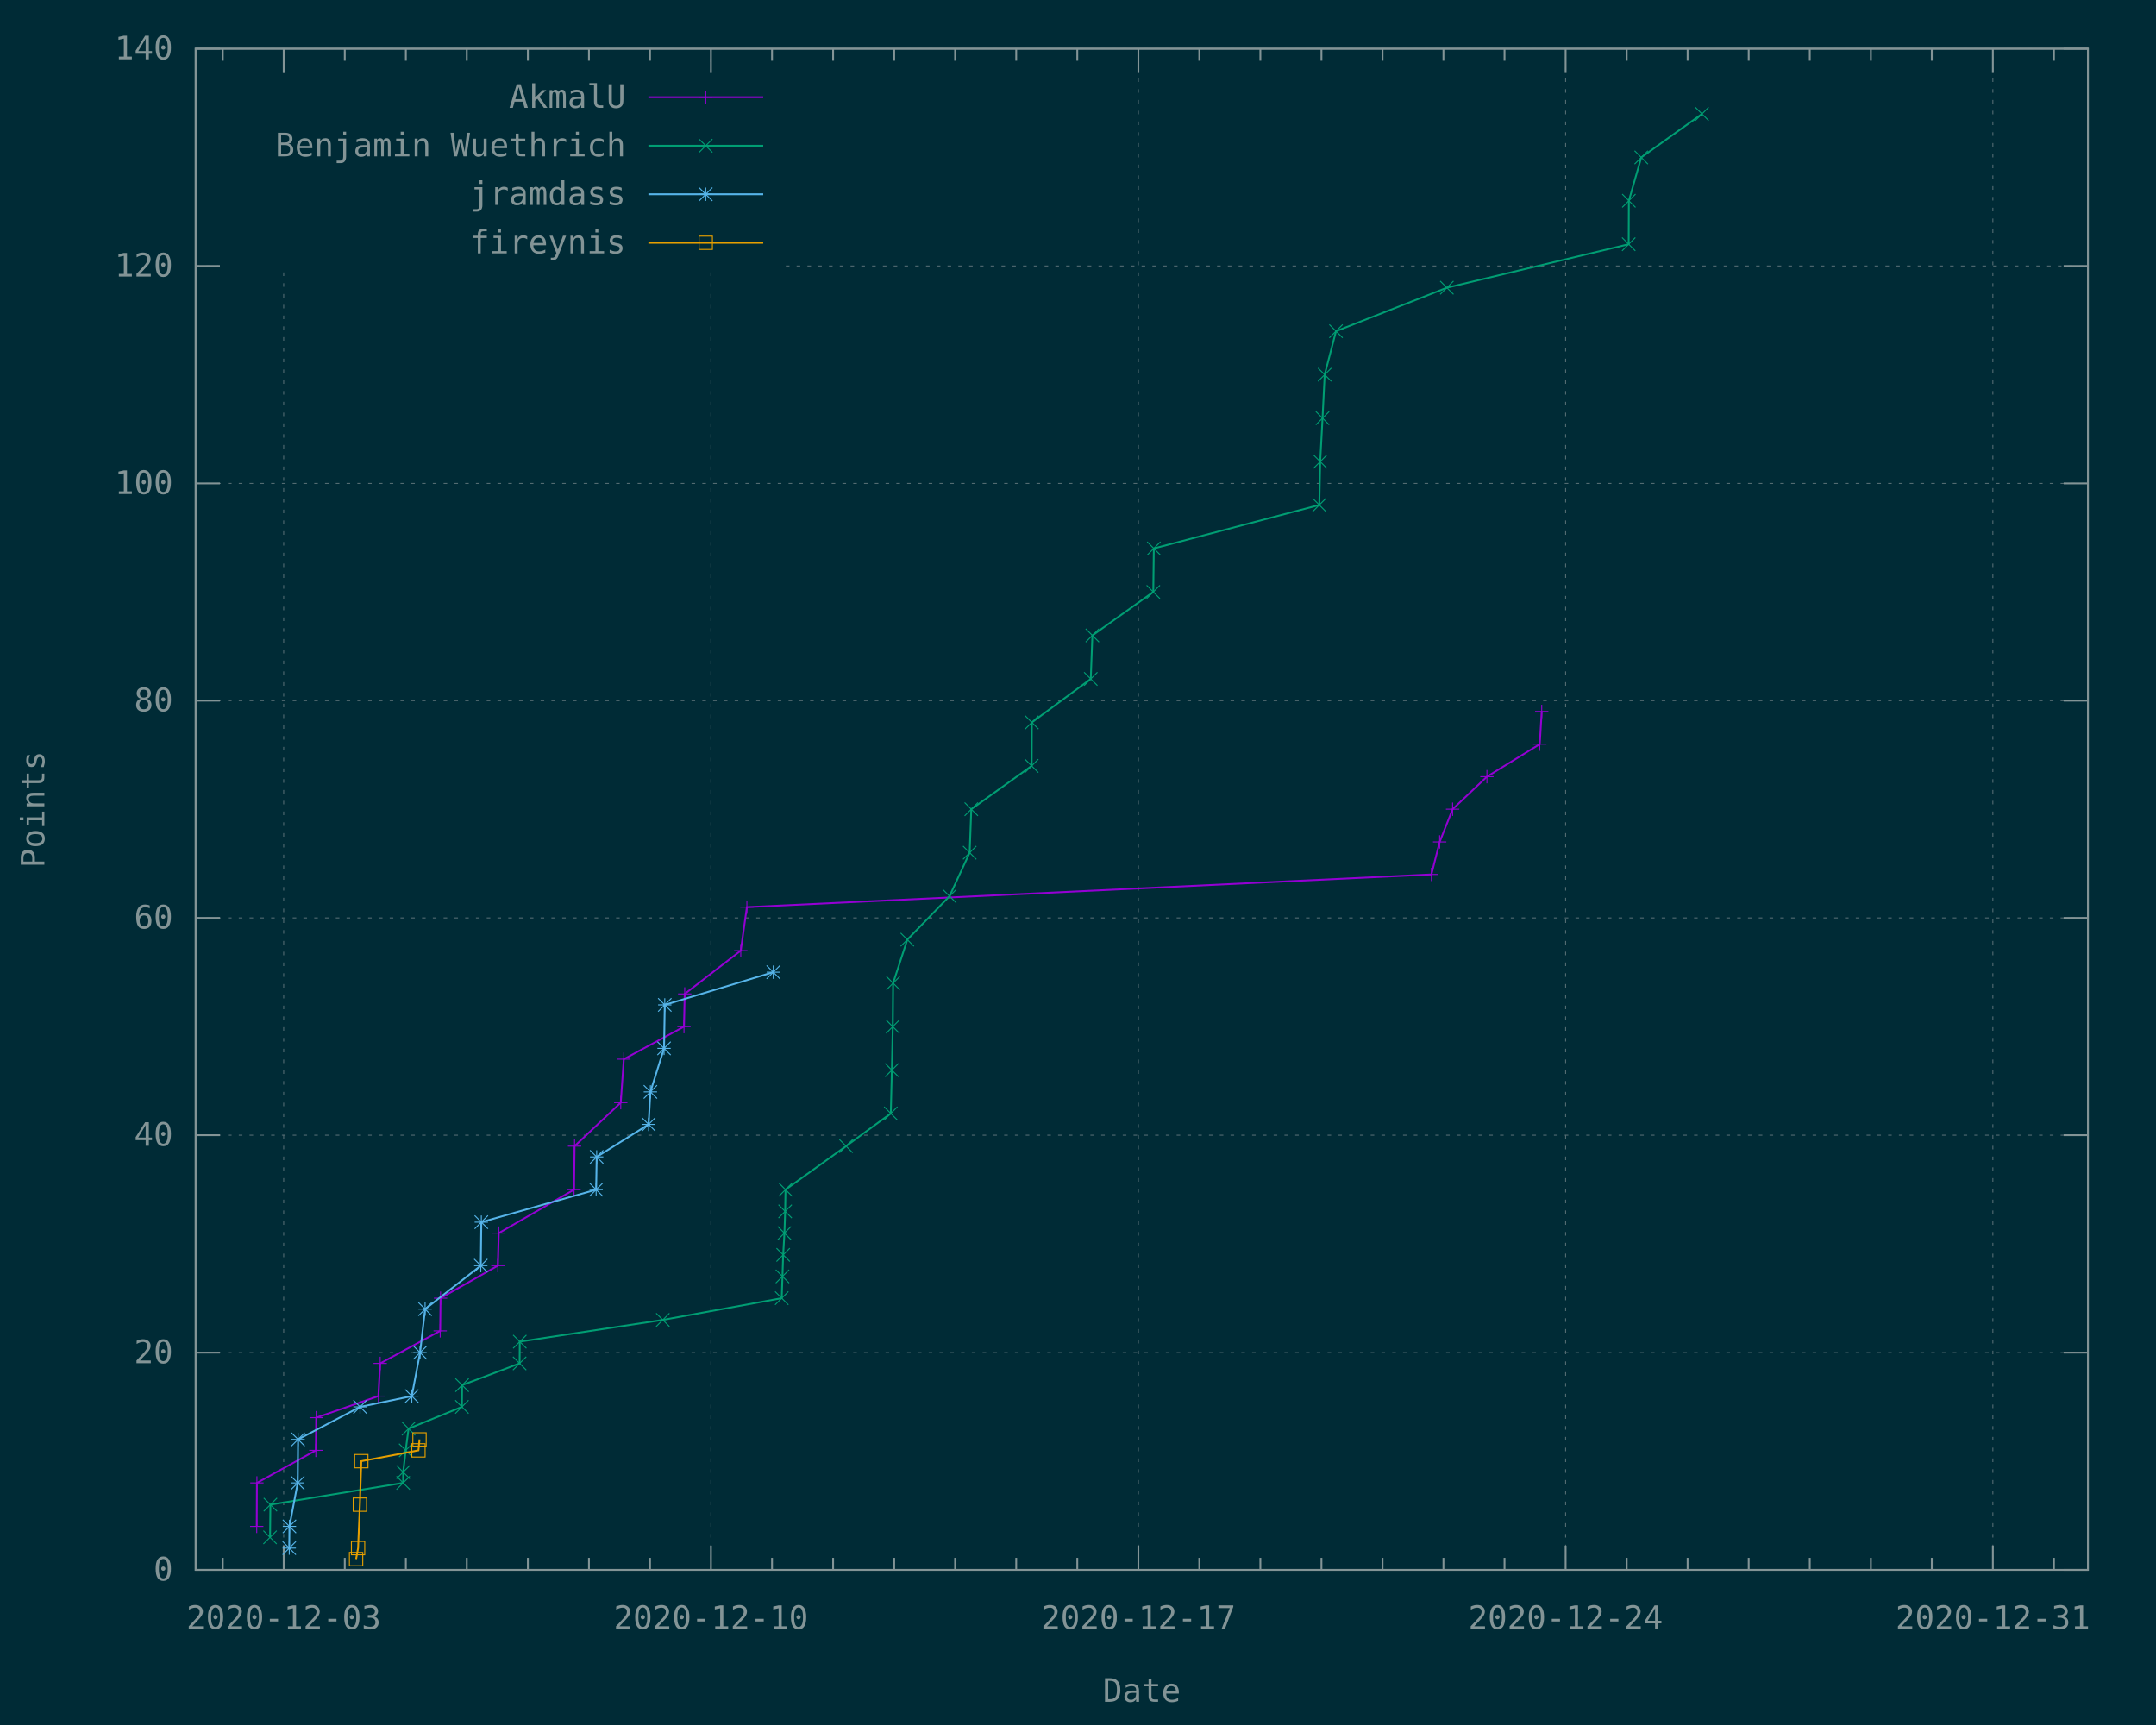
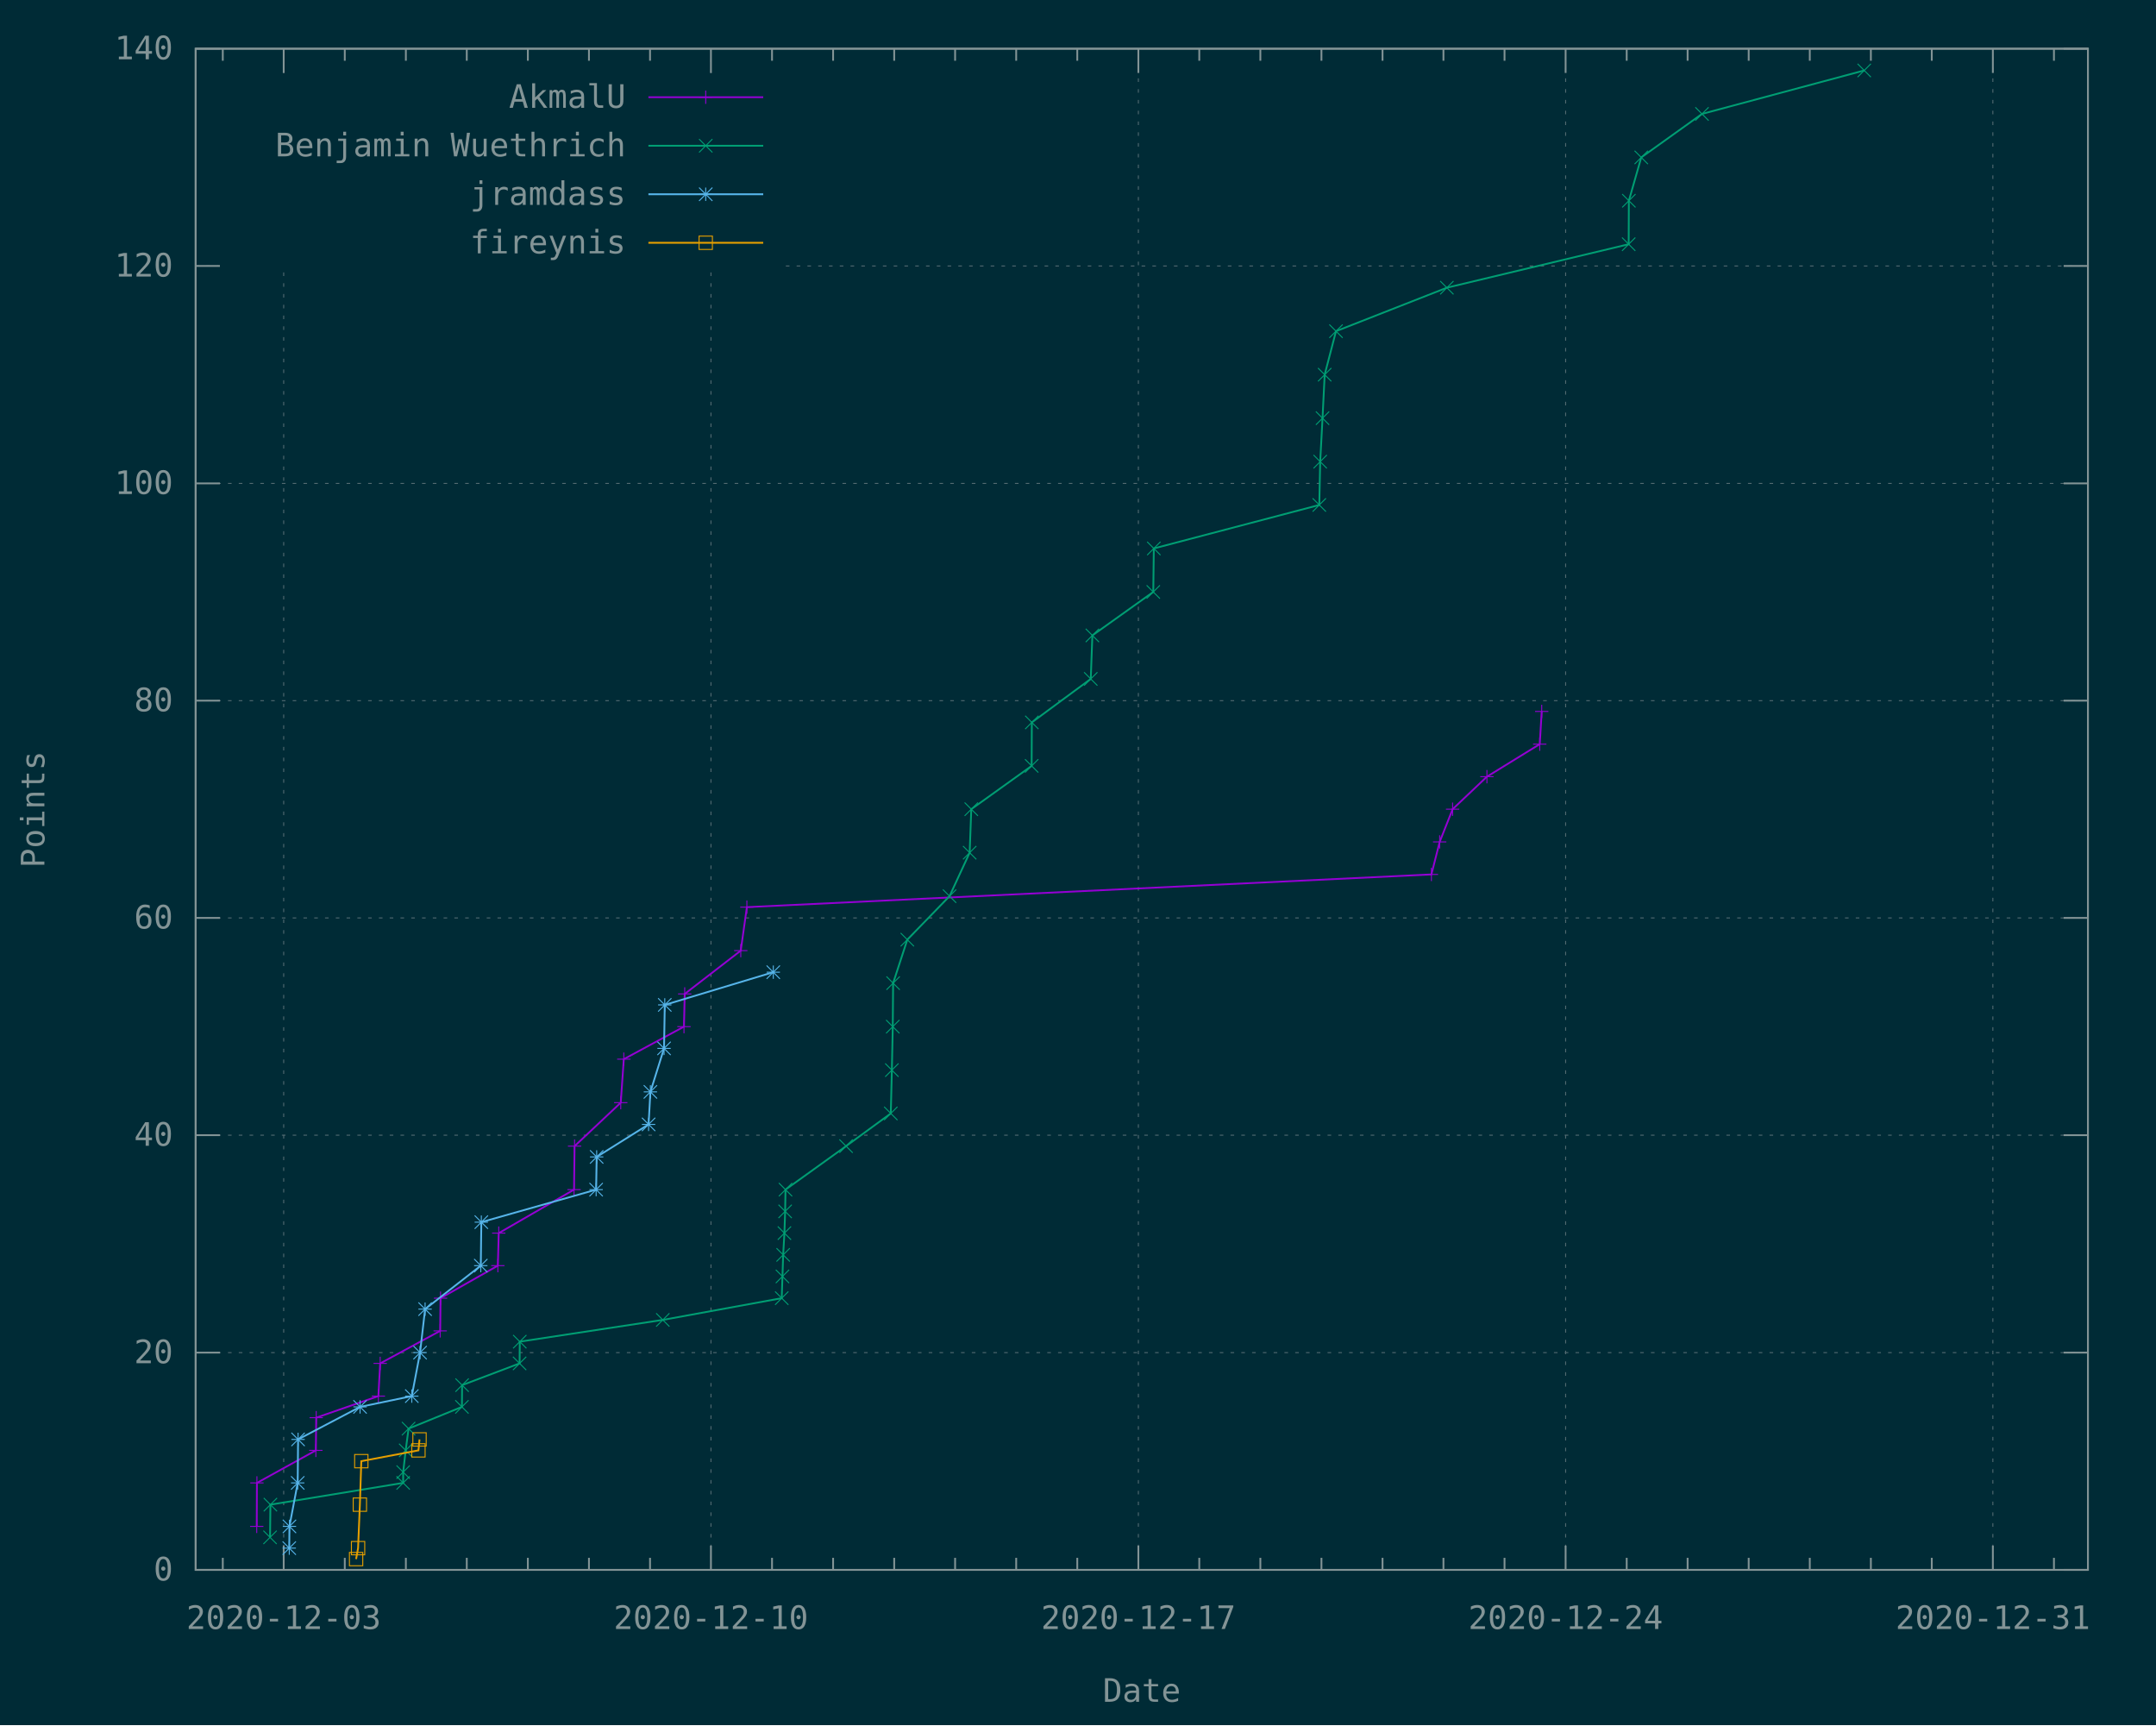
<svg xmlns="http://www.w3.org/2000/svg" xmlns:xlink="http://www.w3.org/1999/xlink" width="1200" height="960" viewBox="0 0 1200 960">
  <g id="gnuplot_canvas">
    <rect x="0" y="0" width="1200" height="960" fill="#002b36" />
    <defs>
      <circle id="gpDot" r="0.5" stroke-width="0.5" stroke="currentColor" />
      <path id="gpPt0" stroke-width="0.148" stroke="currentColor" d="M-1,0 h2 M0,-1 v2" />
      <path id="gpPt1" stroke-width="0.148" stroke="currentColor" d="M-1,-1 L1,1 M1,-1 L-1,1" />
      <path id="gpPt2" stroke-width="0.148" stroke="currentColor" d="M-1,0 L1,0 M0,-1 L0,1 M-1,-1 L1,1 M-1,1 L1,-1" />
      <rect id="gpPt3" stroke-width="0.148" stroke="currentColor" x="-1" y="-1" width="2" height="2" />
      <rect id="gpPt4" stroke-width="0.148" stroke="currentColor" fill="currentColor" x="-1" y="-1" width="2" height="2" />
      <circle id="gpPt5" stroke-width="0.148" stroke="currentColor" cx="0" cy="0" r="1" />
      <use xlink:href="#gpPt5" id="gpPt6" fill="currentColor" stroke="none" />
      <path id="gpPt7" stroke-width="0.148" stroke="currentColor" d="M0,-1.33 L-1.33,0.67 L1.33,0.67 z" />
      <use xlink:href="#gpPt7" id="gpPt8" fill="currentColor" stroke="none" />
      <use xlink:href="#gpPt7" id="gpPt9" stroke="currentColor" transform="rotate(180)" />
      <use xlink:href="#gpPt9" id="gpPt10" fill="currentColor" stroke="none" />
      <use xlink:href="#gpPt3" id="gpPt11" stroke="currentColor" transform="rotate(45)" />
      <use xlink:href="#gpPt11" id="gpPt12" fill="currentColor" stroke="none" />
      <path id="gpPt13" stroke-width="0.148" stroke="currentColor" d="M0,1.330 L1.265,0.411 L0.782,-1.067 L-0.782,-1.076 L-1.265,0.411 z" />
      <use xlink:href="#gpPt13" id="gpPt14" fill="currentColor" stroke="none" />
      <filter id="textbox" filterUnits="objectBoundingBox" x="0" y="0" height="1" width="1">
        <feFlood flood-color="#002B36" flood-opacity="1" result="bgnd" />
        <feComposite in="SourceGraphic" in2="bgnd" operator="atop" />
      </filter>
      <filter id="greybox" filterUnits="objectBoundingBox" x="0" y="0" height="1" width="1">
        <feFlood flood-color="lightgrey" flood-opacity="1" result="grey" />
        <feComposite in="SourceGraphic" in2="grey" operator="atop" />
      </filter>
    </defs>
    <g fill="none" color="#002B36" stroke="currentColor" stroke-width="1.00" stroke-linecap="butt" stroke-linejoin="miter">
</g>
    <g fill="none" color="black" stroke="currentColor" stroke-width="1.00" stroke-linecap="butt" stroke-linejoin="miter">
</g>
    <g fill="none" color="black" stroke="rgb(131, 148, 150)" stroke-width="0.50" stroke-linecap="butt" stroke-linejoin="miter">
</g>
    <g fill="none" color="gray" stroke="currentColor" stroke-width="0.50" stroke-linecap="butt" stroke-linejoin="miter">
      <path stroke="rgb( 88, 110, 117)" stroke-dasharray="2,4" class="gridline" d="M108.9,873.6 L1162.1,873.6  " />
    </g>
    <g fill="none" color="gray" stroke="rgb( 88, 110, 117)" stroke-width="1.00" stroke-linecap="butt" stroke-linejoin="miter">
</g>
    <g fill="none" color="black" stroke="currentColor" stroke-width="1.00" stroke-linecap="butt" stroke-linejoin="miter">
      <path stroke="rgb(131, 148, 150)" d="M108.9,873.6 L122.4,873.6 M1162.1,873.6 L1148.6,873.6  " />
      <g transform="translate(96.3,879.5)" stroke="none" fill="rgb(131,148,150)" font-family="Inconsolata" font-size="18.00" text-anchor="end">
        <text>
          <tspan font-family="Inconsolata"> 0</tspan>
        </text>
      </g>
    </g>
    <g fill="none" color="black" stroke="currentColor" stroke-width="1.00" stroke-linecap="butt" stroke-linejoin="miter">
</g>
    <g fill="none" color="black" stroke="rgb(131, 148, 150)" stroke-width="0.50" stroke-linecap="butt" stroke-linejoin="miter">
</g>
    <g fill="none" color="gray" stroke="currentColor" stroke-width="0.50" stroke-linecap="butt" stroke-linejoin="miter">
      <path stroke="rgb( 88, 110, 117)" stroke-dasharray="2,4" class="gridline" d="M108.9,752.7 L1162.1,752.7  " />
    </g>
    <g fill="none" color="gray" stroke="rgb( 88, 110, 117)" stroke-width="1.00" stroke-linecap="butt" stroke-linejoin="miter">
</g>
    <g fill="none" color="black" stroke="currentColor" stroke-width="1.00" stroke-linecap="butt" stroke-linejoin="miter">
      <path stroke="rgb(131, 148, 150)" d="M108.9,752.7 L122.4,752.7 M1162.1,752.7 L1148.6,752.7  " />
      <g transform="translate(96.3,758.6)" stroke="none" fill="rgb(131,148,150)" font-family="Inconsolata" font-size="18.00" text-anchor="end">
        <text>
          <tspan font-family="Inconsolata"> 20</tspan>
        </text>
      </g>
    </g>
    <g fill="none" color="black" stroke="currentColor" stroke-width="1.00" stroke-linecap="butt" stroke-linejoin="miter">
</g>
    <g fill="none" color="black" stroke="rgb(131, 148, 150)" stroke-width="0.50" stroke-linecap="butt" stroke-linejoin="miter">
</g>
    <g fill="none" color="gray" stroke="currentColor" stroke-width="0.50" stroke-linecap="butt" stroke-linejoin="miter">
      <path stroke="rgb( 88, 110, 117)" stroke-dasharray="2,4" class="gridline" d="M108.9,631.7 L1162.1,631.7  " />
    </g>
    <g fill="none" color="gray" stroke="rgb( 88, 110, 117)" stroke-width="1.00" stroke-linecap="butt" stroke-linejoin="miter">
</g>
    <g fill="none" color="black" stroke="currentColor" stroke-width="1.00" stroke-linecap="butt" stroke-linejoin="miter">
      <path stroke="rgb(131, 148, 150)" d="M108.9,631.7 L122.4,631.7 M1162.1,631.7 L1148.6,631.7  " />
      <g transform="translate(96.3,637.6)" stroke="none" fill="rgb(131,148,150)" font-family="Inconsolata" font-size="18.00" text-anchor="end">
        <text>
          <tspan font-family="Inconsolata"> 40</tspan>
        </text>
      </g>
    </g>
    <g fill="none" color="black" stroke="currentColor" stroke-width="1.00" stroke-linecap="butt" stroke-linejoin="miter">
</g>
    <g fill="none" color="black" stroke="rgb(131, 148, 150)" stroke-width="0.50" stroke-linecap="butt" stroke-linejoin="miter">
</g>
    <g fill="none" color="gray" stroke="currentColor" stroke-width="0.50" stroke-linecap="butt" stroke-linejoin="miter">
      <path stroke="rgb( 88, 110, 117)" stroke-dasharray="2,4" class="gridline" d="M108.9,510.8 L1162.1,510.8  " />
    </g>
    <g fill="none" color="gray" stroke="rgb( 88, 110, 117)" stroke-width="1.00" stroke-linecap="butt" stroke-linejoin="miter">
</g>
    <g fill="none" color="black" stroke="currentColor" stroke-width="1.00" stroke-linecap="butt" stroke-linejoin="miter">
      <path stroke="rgb(131, 148, 150)" d="M108.9,510.8 L122.4,510.8 M1162.1,510.8 L1148.6,510.8  " />
      <g transform="translate(96.3,516.7)" stroke="none" fill="rgb(131,148,150)" font-family="Inconsolata" font-size="18.00" text-anchor="end">
        <text>
          <tspan font-family="Inconsolata"> 60</tspan>
        </text>
      </g>
    </g>
    <g fill="none" color="black" stroke="currentColor" stroke-width="1.00" stroke-linecap="butt" stroke-linejoin="miter">
</g>
    <g fill="none" color="black" stroke="rgb(131, 148, 150)" stroke-width="0.50" stroke-linecap="butt" stroke-linejoin="miter">
</g>
    <g fill="none" color="gray" stroke="currentColor" stroke-width="0.50" stroke-linecap="butt" stroke-linejoin="miter">
      <path stroke="rgb( 88, 110, 117)" stroke-dasharray="2,4" class="gridline" d="M108.9,389.9 L1162.1,389.9  " />
    </g>
    <g fill="none" color="gray" stroke="rgb( 88, 110, 117)" stroke-width="1.00" stroke-linecap="butt" stroke-linejoin="miter">
</g>
    <g fill="none" color="black" stroke="currentColor" stroke-width="1.00" stroke-linecap="butt" stroke-linejoin="miter">
      <path stroke="rgb(131, 148, 150)" d="M108.9,389.9 L122.4,389.9 M1162.1,389.9 L1148.6,389.9  " />
      <g transform="translate(96.3,395.8)" stroke="none" fill="rgb(131,148,150)" font-family="Inconsolata" font-size="18.00" text-anchor="end">
        <text>
          <tspan font-family="Inconsolata"> 80</tspan>
        </text>
      </g>
    </g>
    <g fill="none" color="black" stroke="currentColor" stroke-width="1.00" stroke-linecap="butt" stroke-linejoin="miter">
</g>
    <g fill="none" color="black" stroke="rgb(131, 148, 150)" stroke-width="0.50" stroke-linecap="butt" stroke-linejoin="miter">
</g>
    <g fill="none" color="gray" stroke="currentColor" stroke-width="0.50" stroke-linecap="butt" stroke-linejoin="miter">
      <path stroke="rgb( 88, 110, 117)" stroke-dasharray="2,4" class="gridline" d="M108.9,269.0 L1162.1,269.0  " />
    </g>
    <g fill="none" color="gray" stroke="rgb( 88, 110, 117)" stroke-width="1.00" stroke-linecap="butt" stroke-linejoin="miter">
</g>
    <g fill="none" color="black" stroke="currentColor" stroke-width="1.00" stroke-linecap="butt" stroke-linejoin="miter">
      <path stroke="rgb(131, 148, 150)" d="M108.9,269.0 L122.4,269.0 M1162.1,269.0 L1148.6,269.0  " />
      <g transform="translate(96.3,274.9)" stroke="none" fill="rgb(131,148,150)" font-family="Inconsolata" font-size="18.00" text-anchor="end">
        <text>
          <tspan font-family="Inconsolata"> 100</tspan>
        </text>
      </g>
    </g>
    <g fill="none" color="black" stroke="currentColor" stroke-width="1.00" stroke-linecap="butt" stroke-linejoin="miter">
</g>
    <g fill="none" color="black" stroke="rgb(131, 148, 150)" stroke-width="0.50" stroke-linecap="butt" stroke-linejoin="miter">
</g>
    <g fill="none" color="gray" stroke="currentColor" stroke-width="0.50" stroke-linecap="butt" stroke-linejoin="miter">
      <path stroke="rgb( 88, 110, 117)" stroke-dasharray="2,4" class="gridline" d="M108.9,148.0 L121.5,148.0 M437.4,148.0 L1162.1,148.0  " />
    </g>
    <g fill="none" color="gray" stroke="rgb( 88, 110, 117)" stroke-width="1.00" stroke-linecap="butt" stroke-linejoin="miter">
</g>
    <g fill="none" color="black" stroke="currentColor" stroke-width="1.00" stroke-linecap="butt" stroke-linejoin="miter">
      <path stroke="rgb(131, 148, 150)" d="M108.9,148.0 L122.4,148.0 M1162.1,148.0 L1148.6,148.0  " />
      <g transform="translate(96.3,153.9)" stroke="none" fill="rgb(131,148,150)" font-family="Inconsolata" font-size="18.00" text-anchor="end">
        <text>
          <tspan font-family="Inconsolata"> 120</tspan>
        </text>
      </g>
    </g>
    <g fill="none" color="black" stroke="currentColor" stroke-width="1.00" stroke-linecap="butt" stroke-linejoin="miter">
</g>
    <g fill="none" color="black" stroke="rgb(131, 148, 150)" stroke-width="0.50" stroke-linecap="butt" stroke-linejoin="miter">
</g>
    <g fill="none" color="gray" stroke="currentColor" stroke-width="0.50" stroke-linecap="butt" stroke-linejoin="miter">
      <path stroke="rgb( 88, 110, 117)" stroke-dasharray="2,4" class="gridline" d="M108.9,27.1 L1162.1,27.1  " />
    </g>
    <g fill="none" color="gray" stroke="rgb( 88, 110, 117)" stroke-width="1.00" stroke-linecap="butt" stroke-linejoin="miter">
</g>
    <g fill="none" color="black" stroke="currentColor" stroke-width="1.00" stroke-linecap="butt" stroke-linejoin="miter">
      <path stroke="rgb(131, 148, 150)" d="M108.9,27.1 L122.4,27.1 M1162.1,27.1 L1148.6,27.1  " />
      <g transform="translate(96.3,33.0)" stroke="none" fill="rgb(131,148,150)" font-family="Inconsolata" font-size="18.00" text-anchor="end">
        <text>
          <tspan font-family="Inconsolata"> 140</tspan>
        </text>
      </g>
    </g>
    <g fill="none" color="black" stroke="currentColor" stroke-width="1.00" stroke-linecap="butt" stroke-linejoin="miter">
      <path stroke="rgb(131, 148, 150)" d="M124.0,873.6 L124.0,866.9 M124.0,27.1 L124.0,33.8  " />
    </g>
    <g fill="none" color="black" stroke="rgb(131, 148, 150)" stroke-width="0.50" stroke-linecap="butt" stroke-linejoin="miter">
</g>
    <g fill="none" color="gray" stroke="currentColor" stroke-width="0.50" stroke-linecap="butt" stroke-linejoin="miter">
      <path stroke="rgb( 88, 110, 117)" stroke-dasharray="2,4" class="gridline" d="M157.9,873.6 L157.9,148.6 M157.9,40.6 L157.9,27.1  " />
    </g>
    <g fill="none" color="gray" stroke="rgb( 88, 110, 117)" stroke-width="1.00" stroke-linecap="butt" stroke-linejoin="miter">
</g>
    <g fill="none" color="black" stroke="currentColor" stroke-width="1.00" stroke-linecap="butt" stroke-linejoin="miter">
      <path stroke="rgb(131, 148, 150)" d="M157.9,873.6 L157.9,860.1 M157.9,27.1 L157.9,40.6  " />
      <g transform="translate(157.9,906.5)" stroke="none" fill="rgb(131,148,150)" font-family="Inconsolata" font-size="18.00" text-anchor="middle">
        <text>
          <tspan font-family="Inconsolata">2020-12-03</tspan>
        </text>
      </g>
    </g>
    <g fill="none" color="black" stroke="currentColor" stroke-width="1.00" stroke-linecap="butt" stroke-linejoin="miter">
      <path stroke="rgb(131, 148, 150)" d="M191.9,873.6 L191.9,866.9 M191.9,27.1 L191.9,33.8 M225.9,873.6 L225.9,866.9 M225.9,27.1 L225.9,33.8   M259.8,873.6 L259.8,866.9 M259.8,27.1 L259.8,33.8 M293.8,873.6 L293.8,866.9 M293.8,27.1 L293.8,33.8   M327.8,873.6 L327.8,866.9 M327.8,27.1 L327.8,33.8 M361.8,873.6 L361.8,866.9 M361.8,27.1 L361.8,33.8    " />
    </g>
    <g fill="none" color="black" stroke="rgb(131, 148, 150)" stroke-width="0.50" stroke-linecap="butt" stroke-linejoin="miter">
</g>
    <g fill="none" color="gray" stroke="currentColor" stroke-width="0.50" stroke-linecap="butt" stroke-linejoin="miter">
      <path stroke="rgb( 88, 110, 117)" stroke-dasharray="2,4" class="gridline" d="M395.7,873.6 L395.7,148.6 M395.7,40.6 L395.7,27.1  " />
    </g>
    <g fill="none" color="gray" stroke="rgb( 88, 110, 117)" stroke-width="1.00" stroke-linecap="butt" stroke-linejoin="miter">
</g>
    <g fill="none" color="black" stroke="currentColor" stroke-width="1.00" stroke-linecap="butt" stroke-linejoin="miter">
      <path stroke="rgb(131, 148, 150)" d="M395.7,873.6 L395.7,860.1 M395.7,27.1 L395.7,40.6  " />
      <g transform="translate(395.7,906.5)" stroke="none" fill="rgb(131,148,150)" font-family="Inconsolata" font-size="18.00" text-anchor="middle">
        <text>
          <tspan font-family="Inconsolata">2020-12-10</tspan>
        </text>
      </g>
    </g>
    <g fill="none" color="black" stroke="currentColor" stroke-width="1.00" stroke-linecap="butt" stroke-linejoin="miter">
      <path stroke="rgb(131, 148, 150)" d="M429.7,873.6 L429.7,866.9 M429.7,27.1 L429.7,33.8 M463.7,873.6 L463.7,866.9 M463.7,27.1 L463.7,33.8   M497.7,873.6 L497.7,866.9 M497.7,27.1 L497.7,33.8 M531.6,873.6 L531.6,866.9 M531.6,27.1 L531.6,33.8   M565.6,873.6 L565.6,866.9 M565.6,27.1 L565.6,33.8 M599.6,873.6 L599.6,866.9 M599.6,27.1 L599.6,33.8    " />
    </g>
    <g fill="none" color="black" stroke="rgb(131, 148, 150)" stroke-width="0.50" stroke-linecap="butt" stroke-linejoin="miter">
</g>
    <g fill="none" color="gray" stroke="currentColor" stroke-width="0.50" stroke-linecap="butt" stroke-linejoin="miter">
      <path stroke="rgb( 88, 110, 117)" stroke-dasharray="2,4" class="gridline" d="M633.6,873.6 L633.6,27.1  " />
    </g>
    <g fill="none" color="gray" stroke="rgb( 88, 110, 117)" stroke-width="1.00" stroke-linecap="butt" stroke-linejoin="miter">
</g>
    <g fill="none" color="black" stroke="currentColor" stroke-width="1.00" stroke-linecap="butt" stroke-linejoin="miter">
      <path stroke="rgb(131, 148, 150)" d="M633.6,873.6 L633.6,860.1 M633.6,27.1 L633.6,40.6  " />
      <g transform="translate(633.6,906.5)" stroke="none" fill="rgb(131,148,150)" font-family="Inconsolata" font-size="18.00" text-anchor="middle">
        <text>
          <tspan font-family="Inconsolata">2020-12-17</tspan>
        </text>
      </g>
    </g>
    <g fill="none" color="black" stroke="currentColor" stroke-width="1.00" stroke-linecap="butt" stroke-linejoin="miter">
      <path stroke="rgb(131, 148, 150)" d="M667.5,873.6 L667.5,866.9 M667.5,27.1 L667.5,33.8 M701.5,873.6 L701.5,866.9 M701.5,27.1 L701.5,33.8   M735.5,873.6 L735.5,866.9 M735.5,27.1 L735.5,33.8 M769.5,873.6 L769.5,866.9 M769.5,27.1 L769.5,33.8   M803.4,873.6 L803.4,866.9 M803.4,27.1 L803.4,33.8 M837.4,873.6 L837.4,866.9 M837.4,27.1 L837.4,33.8    " />
    </g>
    <g fill="none" color="black" stroke="rgb(131, 148, 150)" stroke-width="0.50" stroke-linecap="butt" stroke-linejoin="miter">
</g>
    <g fill="none" color="gray" stroke="currentColor" stroke-width="0.50" stroke-linecap="butt" stroke-linejoin="miter">
      <path stroke="rgb( 88, 110, 117)" stroke-dasharray="2,4" class="gridline" d="M871.4,873.6 L871.4,27.1  " />
    </g>
    <g fill="none" color="gray" stroke="rgb( 88, 110, 117)" stroke-width="1.00" stroke-linecap="butt" stroke-linejoin="miter">
</g>
    <g fill="none" color="black" stroke="currentColor" stroke-width="1.00" stroke-linecap="butt" stroke-linejoin="miter">
      <path stroke="rgb(131, 148, 150)" d="M871.4,873.6 L871.4,860.1 M871.4,27.1 L871.4,40.6  " />
      <g transform="translate(871.4,906.5)" stroke="none" fill="rgb(131,148,150)" font-family="Inconsolata" font-size="18.00" text-anchor="middle">
        <text>
          <tspan font-family="Inconsolata">2020-12-24</tspan>
        </text>
      </g>
    </g>
    <g fill="none" color="black" stroke="currentColor" stroke-width="1.00" stroke-linecap="butt" stroke-linejoin="miter">
      <path stroke="rgb(131, 148, 150)" d="M905.4,873.6 L905.4,866.9 M905.4,27.1 L905.4,33.8 M939.3,873.6 L939.3,866.9 M939.3,27.1 L939.3,33.8   M973.3,873.6 L973.3,866.9 M973.3,27.1 L973.3,33.8 M1007.3,873.6 L1007.3,866.9 M1007.3,27.1 L1007.3,33.8   M1041.3,873.6 L1041.3,866.9 M1041.3,27.1 L1041.3,33.8 M1075.2,873.6 L1075.2,866.9 M1075.2,27.1 L1075.2,33.8    " />
    </g>
    <g fill="none" color="black" stroke="rgb(131, 148, 150)" stroke-width="0.50" stroke-linecap="butt" stroke-linejoin="miter">
</g>
    <g fill="none" color="gray" stroke="currentColor" stroke-width="0.50" stroke-linecap="butt" stroke-linejoin="miter">
      <path stroke="rgb( 88, 110, 117)" stroke-dasharray="2,4" class="gridline" d="M1109.2,873.6 L1109.2,27.1  " />
    </g>
    <g fill="none" color="gray" stroke="rgb( 88, 110, 117)" stroke-width="1.00" stroke-linecap="butt" stroke-linejoin="miter">
</g>
    <g fill="none" color="black" stroke="currentColor" stroke-width="1.00" stroke-linecap="butt" stroke-linejoin="miter">
      <path stroke="rgb(131, 148, 150)" d="M1109.2,873.6 L1109.2,860.1 M1109.2,27.1 L1109.2,40.6  " />
      <g transform="translate(1109.2,906.5)" stroke="none" fill="rgb(131,148,150)" font-family="Inconsolata" font-size="18.00" text-anchor="middle">
        <text>
          <tspan font-family="Inconsolata">2020-12-31</tspan>
        </text>
      </g>
    </g>
    <g fill="none" color="black" stroke="currentColor" stroke-width="1.00" stroke-linecap="butt" stroke-linejoin="miter">
      <path stroke="rgb(131, 148, 150)" d="M1143.2,873.6 L1143.2,866.9 M1143.2,27.1 L1143.2,33.8  " />
    </g>
    <g fill="none" color="black" stroke="currentColor" stroke-width="1.00" stroke-linecap="butt" stroke-linejoin="miter">
      <path stroke="rgb(131, 148, 150)" d="M108.9,27.1 L108.9,873.6 L1162.1,873.6 L1162.1,27.1 L108.9,27.1 Z  " />
    </g>
    <g fill="none" color="black" stroke="currentColor" stroke-width="1.00" stroke-linecap="butt" stroke-linejoin="miter">
      <g transform="translate(24.7,450.4) rotate(270)" stroke="none" fill="rgb(131,148,150)" font-family="Inconsolata" font-size="18.00" text-anchor="middle">
        <text>
          <tspan font-family="Inconsolata">Points</tspan>
        </text>
      </g>
    </g>
    <g fill="none" color="black" stroke="currentColor" stroke-width="1.00" stroke-linecap="butt" stroke-linejoin="miter">
      <g transform="translate(635.5,947.0)" stroke="none" fill="rgb(131,148,150)" font-family="Inconsolata" font-size="18.00" text-anchor="middle">
        <text>
          <tspan font-family="Inconsolata">Date</tspan>
        </text>
      </g>
    </g>
    <g fill="none" color="black" stroke="currentColor" stroke-width="1.00" stroke-linecap="butt" stroke-linejoin="miter">
</g>
    <g id="gnuplot_plot_1">
      <g fill="none" color="black" stroke="currentColor" stroke-width="1.00" stroke-linecap="butt" stroke-linejoin="miter">
        <g transform="translate(348.3,60.0)" stroke="none" fill="rgb(131,148,150)" font-family="Inconsolata" font-size="18.00" text-anchor="end">
          <text>
            <tspan font-family="Inconsolata">AkmalU</tspan>
          </text>
        </g>
      </g>
      <g fill="none" color="black" stroke="currentColor" stroke-width="1.00" stroke-linecap="butt" stroke-linejoin="miter">
        <path stroke="rgb(148,   0, 211)" d="M360.9,54.1 L424.8,54.1 M142.9,849.4 L143.0,825.2 L175.8,807.1 L176.0,788.9 L210.6,776.9 L211.6,758.7   L245.0,740.6 L245.2,722.4 L277.1,704.3 L277.6,686.2 L319.5,662.0 L319.8,637.8 L345.5,613.6 L347.2,589.4   L380.7,571.3 L381.1,553.1 L412.3,529.0 L415.7,504.8 L796.7,486.6 L801.3,468.5 L808.5,450.3 L827.6,432.2   L857.0,414.1 L858.1,395.9  " />
        <use xlink:href="#gpPt0" transform="translate(142.9,849.4) scale(3.71)" color="rgb(148,   0, 211)" />
        <use xlink:href="#gpPt0" transform="translate(143.0,825.2) scale(3.71)" color="rgb(148,   0, 211)" />
        <use xlink:href="#gpPt0" transform="translate(175.8,807.1) scale(3.71)" color="rgb(148,   0, 211)" />
        <use xlink:href="#gpPt0" transform="translate(176.0,788.9) scale(3.71)" color="rgb(148,   0, 211)" />
        <use xlink:href="#gpPt0" transform="translate(210.6,776.9) scale(3.71)" color="rgb(148,   0, 211)" />
        <use xlink:href="#gpPt0" transform="translate(211.6,758.7) scale(3.71)" color="rgb(148,   0, 211)" />
        <use xlink:href="#gpPt0" transform="translate(245.0,740.6) scale(3.71)" color="rgb(148,   0, 211)" />
        <use xlink:href="#gpPt0" transform="translate(245.2,722.4) scale(3.71)" color="rgb(148,   0, 211)" />
        <use xlink:href="#gpPt0" transform="translate(277.1,704.3) scale(3.71)" color="rgb(148,   0, 211)" />
        <use xlink:href="#gpPt0" transform="translate(277.6,686.2) scale(3.71)" color="rgb(148,   0, 211)" />
        <use xlink:href="#gpPt0" transform="translate(319.5,662.0) scale(3.71)" color="rgb(148,   0, 211)" />
        <use xlink:href="#gpPt0" transform="translate(319.8,637.8) scale(3.71)" color="rgb(148,   0, 211)" />
        <use xlink:href="#gpPt0" transform="translate(345.5,613.6) scale(3.71)" color="rgb(148,   0, 211)" />
        <use xlink:href="#gpPt0" transform="translate(347.2,589.4) scale(3.71)" color="rgb(148,   0, 211)" />
        <use xlink:href="#gpPt0" transform="translate(380.7,571.3) scale(3.71)" color="rgb(148,   0, 211)" />
        <use xlink:href="#gpPt0" transform="translate(381.1,553.1) scale(3.71)" color="rgb(148,   0, 211)" />
        <use xlink:href="#gpPt0" transform="translate(412.3,529.0) scale(3.71)" color="rgb(148,   0, 211)" />
        <use xlink:href="#gpPt0" transform="translate(415.7,504.8) scale(3.71)" color="rgb(148,   0, 211)" />
        <use xlink:href="#gpPt0" transform="translate(796.7,486.6) scale(3.71)" color="rgb(148,   0, 211)" />
        <use xlink:href="#gpPt0" transform="translate(801.3,468.5) scale(3.71)" color="rgb(148,   0, 211)" />
        <use xlink:href="#gpPt0" transform="translate(808.5,450.3) scale(3.71)" color="rgb(148,   0, 211)" />
        <use xlink:href="#gpPt0" transform="translate(827.6,432.2) scale(3.71)" color="rgb(148,   0, 211)" />
        <use xlink:href="#gpPt0" transform="translate(857.0,414.1) scale(3.71)" color="rgb(148,   0, 211)" />
        <use xlink:href="#gpPt0" transform="translate(858.1,395.9) scale(3.71)" color="rgb(148,   0, 211)" />
        <use xlink:href="#gpPt0" transform="translate(392.8,54.1) scale(3.71)" color="rgb(148,   0, 211)" />
      </g>
    </g>
    <g id="gnuplot_plot_2">
      <g fill="none" color="black" stroke="currentColor" stroke-width="1.00" stroke-linecap="butt" stroke-linejoin="miter">
        <g transform="translate(348.3,87.0)" stroke="none" fill="rgb(131,148,150)" font-family="Inconsolata" font-size="18.00" text-anchor="end">
          <text>
            <tspan font-family="Inconsolata">Benjamin Wuethrich</tspan>
          </text>
        </g>
      </g>
      <g fill="none" color="black" stroke="currentColor" stroke-width="1.00" stroke-linecap="butt" stroke-linejoin="miter">
-         <path stroke="rgb(  0, 158, 115)" d="M360.9,81.1 L424.8,81.1 M150.3,855.5 L150.5,837.3 L224.4,825.2 L224.4,819.2 L225.8,807.1 L227.4,795.0   L257.1,782.9 L257.2,770.8 L289.2,758.7 L289.3,746.6 L368.9,734.5 L435.1,722.4 L435.5,710.3 L435.9,698.3   L436.6,686.2 L437.0,674.1 L437.2,662.0 L470.9,637.8 L495.8,619.6 L496.4,595.5 L496.9,571.3 L497.1,547.1   L505.0,522.9 L528.5,498.7 L539.7,474.5 L540.6,450.3 L574.2,426.2 L574.3,402.0 L607.1,377.8 L608.0,353.6   L641.9,329.4 L642.2,305.2 L734.3,281.0 L734.8,256.9 L736.1,232.7 L737.3,208.5 L743.6,184.3 L805.3,160.1   L906.5,135.9 L906.6,111.7 L913.5,87.6 L947.3,63.4  " />
+         <path stroke="rgb(  0, 158, 115)" d="M360.9,81.1 L424.8,81.1 M150.3,855.5 L150.5,837.3 L224.4,825.2 L224.4,819.2 L225.8,807.1 L227.4,795.0   L257.1,782.9 L257.2,770.8 L289.2,758.7 L289.3,746.6 L368.9,734.5 L435.1,722.4 L435.5,710.3 L435.9,698.3   L436.6,686.2 L437.0,674.1 L437.2,662.0 L470.9,637.8 L495.8,619.6 L496.4,595.5 L496.9,571.3 L497.1,547.1   L505.0,522.9 L528.5,498.7 L539.7,474.5 L540.6,450.3 L574.2,426.2 L574.3,402.0 L607.1,377.8 L608.0,353.6   L641.9,329.4 L642.2,305.2 L734.3,281.0 L734.8,256.9 L736.1,232.7 L737.3,208.5 L743.6,184.3 L805.3,160.1   L906.5,135.9 L906.6,111.7 L913.5,87.6 L947.3,63.4 L1037.6,39.2  " />
        <use xlink:href="#gpPt1" transform="translate(150.3,855.5) scale(3.71)" color="rgb(  0, 158, 115)" />
        <use xlink:href="#gpPt1" transform="translate(150.5,837.3) scale(3.71)" color="rgb(  0, 158, 115)" />
        <use xlink:href="#gpPt1" transform="translate(224.4,825.2) scale(3.71)" color="rgb(  0, 158, 115)" />
        <use xlink:href="#gpPt1" transform="translate(224.4,819.2) scale(3.71)" color="rgb(  0, 158, 115)" />
        <use xlink:href="#gpPt1" transform="translate(225.8,807.1) scale(3.71)" color="rgb(  0, 158, 115)" />
        <use xlink:href="#gpPt1" transform="translate(227.4,795.0) scale(3.71)" color="rgb(  0, 158, 115)" />
        <use xlink:href="#gpPt1" transform="translate(257.1,782.9) scale(3.71)" color="rgb(  0, 158, 115)" />
        <use xlink:href="#gpPt1" transform="translate(257.2,770.8) scale(3.71)" color="rgb(  0, 158, 115)" />
        <use xlink:href="#gpPt1" transform="translate(289.2,758.7) scale(3.71)" color="rgb(  0, 158, 115)" />
        <use xlink:href="#gpPt1" transform="translate(289.3,746.6) scale(3.71)" color="rgb(  0, 158, 115)" />
        <use xlink:href="#gpPt1" transform="translate(368.9,734.5) scale(3.71)" color="rgb(  0, 158, 115)" />
        <use xlink:href="#gpPt1" transform="translate(435.1,722.4) scale(3.71)" color="rgb(  0, 158, 115)" />
        <use xlink:href="#gpPt1" transform="translate(435.5,710.3) scale(3.71)" color="rgb(  0, 158, 115)" />
        <use xlink:href="#gpPt1" transform="translate(435.9,698.3) scale(3.71)" color="rgb(  0, 158, 115)" />
        <use xlink:href="#gpPt1" transform="translate(436.6,686.2) scale(3.71)" color="rgb(  0, 158, 115)" />
        <use xlink:href="#gpPt1" transform="translate(437.0,674.1) scale(3.71)" color="rgb(  0, 158, 115)" />
        <use xlink:href="#gpPt1" transform="translate(437.2,662.0) scale(3.71)" color="rgb(  0, 158, 115)" />
        <use xlink:href="#gpPt1" transform="translate(470.9,637.8) scale(3.71)" color="rgb(  0, 158, 115)" />
        <use xlink:href="#gpPt1" transform="translate(495.8,619.6) scale(3.71)" color="rgb(  0, 158, 115)" />
        <use xlink:href="#gpPt1" transform="translate(496.4,595.5) scale(3.71)" color="rgb(  0, 158, 115)" />
        <use xlink:href="#gpPt1" transform="translate(496.9,571.3) scale(3.71)" color="rgb(  0, 158, 115)" />
        <use xlink:href="#gpPt1" transform="translate(497.1,547.1) scale(3.71)" color="rgb(  0, 158, 115)" />
        <use xlink:href="#gpPt1" transform="translate(505.0,522.9) scale(3.71)" color="rgb(  0, 158, 115)" />
        <use xlink:href="#gpPt1" transform="translate(528.5,498.7) scale(3.71)" color="rgb(  0, 158, 115)" />
        <use xlink:href="#gpPt1" transform="translate(539.7,474.5) scale(3.71)" color="rgb(  0, 158, 115)" />
        <use xlink:href="#gpPt1" transform="translate(540.6,450.3) scale(3.71)" color="rgb(  0, 158, 115)" />
        <use xlink:href="#gpPt1" transform="translate(574.2,426.2) scale(3.71)" color="rgb(  0, 158, 115)" />
        <use xlink:href="#gpPt1" transform="translate(574.3,402.0) scale(3.71)" color="rgb(  0, 158, 115)" />
        <use xlink:href="#gpPt1" transform="translate(607.1,377.8) scale(3.71)" color="rgb(  0, 158, 115)" />
        <use xlink:href="#gpPt1" transform="translate(608.0,353.6) scale(3.71)" color="rgb(  0, 158, 115)" />
        <use xlink:href="#gpPt1" transform="translate(641.9,329.4) scale(3.71)" color="rgb(  0, 158, 115)" />
        <use xlink:href="#gpPt1" transform="translate(642.2,305.2) scale(3.71)" color="rgb(  0, 158, 115)" />
        <use xlink:href="#gpPt1" transform="translate(734.3,281.0) scale(3.71)" color="rgb(  0, 158, 115)" />
        <use xlink:href="#gpPt1" transform="translate(734.8,256.9) scale(3.71)" color="rgb(  0, 158, 115)" />
        <use xlink:href="#gpPt1" transform="translate(736.1,232.7) scale(3.71)" color="rgb(  0, 158, 115)" />
        <use xlink:href="#gpPt1" transform="translate(737.3,208.5) scale(3.71)" color="rgb(  0, 158, 115)" />
        <use xlink:href="#gpPt1" transform="translate(743.6,184.3) scale(3.71)" color="rgb(  0, 158, 115)" />
        <use xlink:href="#gpPt1" transform="translate(805.3,160.1) scale(3.71)" color="rgb(  0, 158, 115)" />
        <use xlink:href="#gpPt1" transform="translate(906.5,135.9) scale(3.71)" color="rgb(  0, 158, 115)" />
        <use xlink:href="#gpPt1" transform="translate(906.6,111.7) scale(3.71)" color="rgb(  0, 158, 115)" />
        <use xlink:href="#gpPt1" transform="translate(913.5,87.6) scale(3.71)" color="rgb(  0, 158, 115)" />
        <use xlink:href="#gpPt1" transform="translate(947.3,63.4) scale(3.71)" color="rgb(  0, 158, 115)" />
+         <use xlink:href="#gpPt1" transform="translate(1037.6,39.2) scale(3.71)" color="rgb(  0, 158, 115)" />
        <use xlink:href="#gpPt1" transform="translate(392.8,81.1) scale(3.71)" color="rgb(  0, 158, 115)" />
      </g>
    </g>
    <g id="gnuplot_plot_3">
      <g fill="none" color="black" stroke="currentColor" stroke-width="1.00" stroke-linecap="butt" stroke-linejoin="miter">
        <g transform="translate(348.3,114.0)" stroke="none" fill="rgb(131,148,150)" font-family="Inconsolata" font-size="18.00" text-anchor="end">
          <text>
            <tspan font-family="Inconsolata">jramdass</tspan>
          </text>
        </g>
      </g>
      <g fill="none" color="black" stroke="currentColor" stroke-width="1.00" stroke-linecap="butt" stroke-linejoin="miter">
        <path stroke="rgb( 86, 180, 233)" d="M360.9,108.1 L424.8,108.1 M161.0,861.5 L161.1,849.4 L165.7,825.2 L165.9,801.0 L200.4,782.9 L229.2,776.9   L233.8,752.7 L236.6,728.5 L267.6,704.3 L267.9,680.1 L331.8,662.0 L332.1,643.8 L361.0,625.7 L362.0,607.6   L369.6,583.4 L370.0,559.2 L430.4,541.0  " />
        <use xlink:href="#gpPt2" transform="translate(161.0,861.5) scale(3.71)" color="rgb( 86, 180, 233)" />
        <use xlink:href="#gpPt2" transform="translate(161.1,849.4) scale(3.71)" color="rgb( 86, 180, 233)" />
        <use xlink:href="#gpPt2" transform="translate(165.7,825.2) scale(3.71)" color="rgb( 86, 180, 233)" />
        <use xlink:href="#gpPt2" transform="translate(165.9,801.0) scale(3.71)" color="rgb( 86, 180, 233)" />
        <use xlink:href="#gpPt2" transform="translate(200.4,782.9) scale(3.71)" color="rgb( 86, 180, 233)" />
        <use xlink:href="#gpPt2" transform="translate(229.2,776.9) scale(3.71)" color="rgb( 86, 180, 233)" />
        <use xlink:href="#gpPt2" transform="translate(233.8,752.7) scale(3.71)" color="rgb( 86, 180, 233)" />
        <use xlink:href="#gpPt2" transform="translate(236.6,728.5) scale(3.71)" color="rgb( 86, 180, 233)" />
        <use xlink:href="#gpPt2" transform="translate(267.6,704.3) scale(3.71)" color="rgb( 86, 180, 233)" />
        <use xlink:href="#gpPt2" transform="translate(267.9,680.1) scale(3.71)" color="rgb( 86, 180, 233)" />
        <use xlink:href="#gpPt2" transform="translate(331.8,662.0) scale(3.71)" color="rgb( 86, 180, 233)" />
        <use xlink:href="#gpPt2" transform="translate(332.1,643.8) scale(3.71)" color="rgb( 86, 180, 233)" />
        <use xlink:href="#gpPt2" transform="translate(361.0,625.7) scale(3.71)" color="rgb( 86, 180, 233)" />
        <use xlink:href="#gpPt2" transform="translate(362.0,607.6) scale(3.71)" color="rgb( 86, 180, 233)" />
        <use xlink:href="#gpPt2" transform="translate(369.6,583.4) scale(3.71)" color="rgb( 86, 180, 233)" />
        <use xlink:href="#gpPt2" transform="translate(370.0,559.2) scale(3.71)" color="rgb( 86, 180, 233)" />
        <use xlink:href="#gpPt2" transform="translate(430.4,541.0) scale(3.71)" color="rgb( 86, 180, 233)" />
        <use xlink:href="#gpPt2" transform="translate(392.8,108.1) scale(3.71)" color="rgb( 86, 180, 233)" />
      </g>
    </g>
    <g id="gnuplot_plot_4">
      <g fill="none" color="black" stroke="currentColor" stroke-width="1.00" stroke-linecap="butt" stroke-linejoin="miter">
        <g transform="translate(348.3,141.0)" stroke="none" fill="rgb(131,148,150)" font-family="Inconsolata" font-size="18.00" text-anchor="end">
          <text>
            <tspan font-family="Inconsolata">fireynis</tspan>
          </text>
        </g>
      </g>
      <g fill="none" color="black" stroke="currentColor" stroke-width="1.00" stroke-linecap="butt" stroke-linejoin="miter">
        <path stroke="rgb(230, 159,   0)" d="M360.9,135.1 L424.8,135.1 M198.2,867.6 L199.3,861.5 L200.3,837.3 L201.1,813.1 L232.9,807.1 L233.5,801.0    " />
        <use xlink:href="#gpPt3" transform="translate(198.2,867.6) scale(3.71)" color="rgb(230, 159,   0)" />
        <use xlink:href="#gpPt3" transform="translate(199.3,861.5) scale(3.71)" color="rgb(230, 159,   0)" />
        <use xlink:href="#gpPt3" transform="translate(200.3,837.3) scale(3.71)" color="rgb(230, 159,   0)" />
        <use xlink:href="#gpPt3" transform="translate(201.1,813.1) scale(3.71)" color="rgb(230, 159,   0)" />
        <use xlink:href="#gpPt3" transform="translate(232.9,807.1) scale(3.71)" color="rgb(230, 159,   0)" />
        <use xlink:href="#gpPt3" transform="translate(233.5,801.0) scale(3.71)" color="rgb(230, 159,   0)" />
        <use xlink:href="#gpPt3" transform="translate(392.8,135.1) scale(3.71)" color="rgb(230, 159,   0)" />
      </g>
    </g>
    <g fill="none" color="#002B36" stroke="rgb(230, 159,   0)" stroke-width="2.00" stroke-linecap="butt" stroke-linejoin="miter">
</g>
    <g fill="none" color="black" stroke="currentColor" stroke-width="2.00" stroke-linecap="butt" stroke-linejoin="miter">
</g>
    <g fill="none" color="black" stroke="black" stroke-width="1.00" stroke-linecap="butt" stroke-linejoin="miter">
</g>
    <g fill="none" color="black" stroke="currentColor" stroke-width="1.00" stroke-linecap="butt" stroke-linejoin="miter">
      <path stroke="rgb(131, 148, 150)" d="M108.9,27.1 L108.9,873.6 L1162.1,873.6 L1162.1,27.1 L108.9,27.1 Z  " />
    </g>
    <g fill="none" color="black" stroke="currentColor" stroke-width="1.00" stroke-linecap="butt" stroke-linejoin="miter">
</g>
  </g>
</svg>
